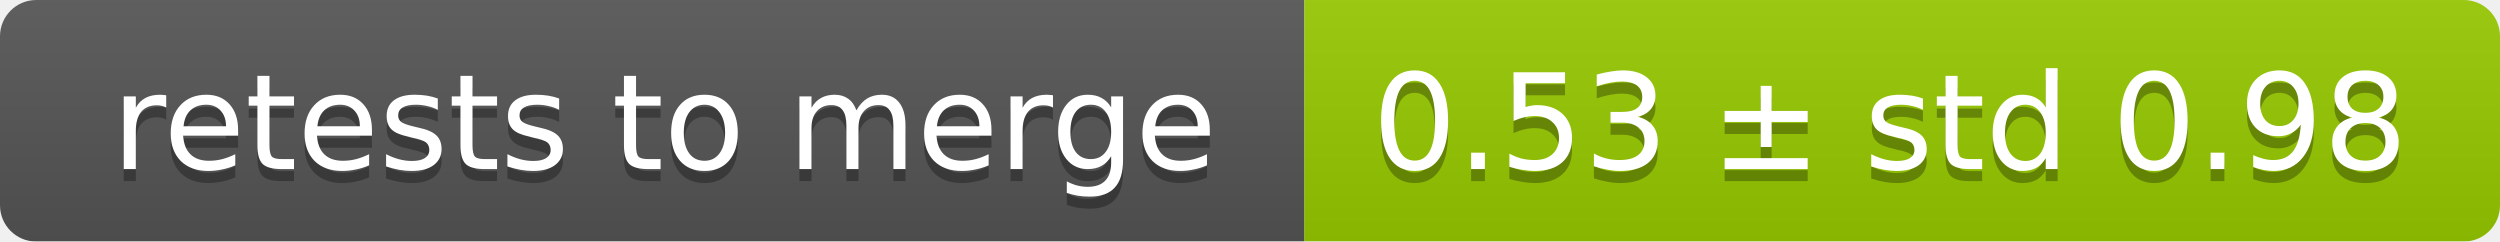
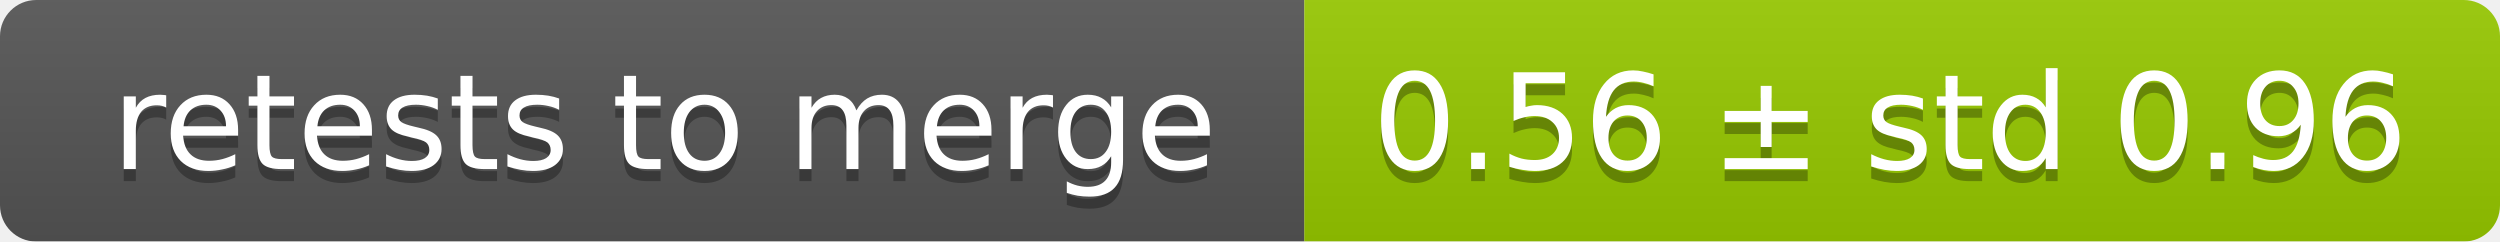
<svg xmlns="http://www.w3.org/2000/svg" width="207" height="20">
  <linearGradient id="smooth" x2="0" y2="100%">
    <stop offset="0" stop-color="#bbb" stop-opacity=".1" />
    <stop offset="1" stop-opacity=".1" />
  </linearGradient>
  <mask id="round">
    <rect width="207" height="20" rx="3" fill="#fff" />
  </mask>
  <g mask="url(#round)">
    <rect width="108" height="20" fill="#555" />
    <rect x="108" width="99" height="20" fill="#97ca00" />
    <rect width="207" height="20" fill="url(#smooth)" />
  </g>
  <g fill="#fff" text-anchor="middle" font-family="DejaVu Sans,Verdana,Geneva,sans-serif" font-size="11">
    <text x="55" y="15" fill="#010101" fill-opacity=".3">retests to merge</text>
    <text x="55" y="14">retests to merge</text>
-     <text x="156.5" y="15" fill="#010101" fill-opacity=".3">0.53 ± std 0.98</text>
-     <text x="156.5" y="14">0.53 ± std 0.98</text>
+     <text x="156.5" y="15" fill="#010101" fill-opacity=".3">0.56 ± std 0.96</text>
+     <text x="156.5" y="14">0.56 ± std 0.96</text>
  </g>
</svg>
